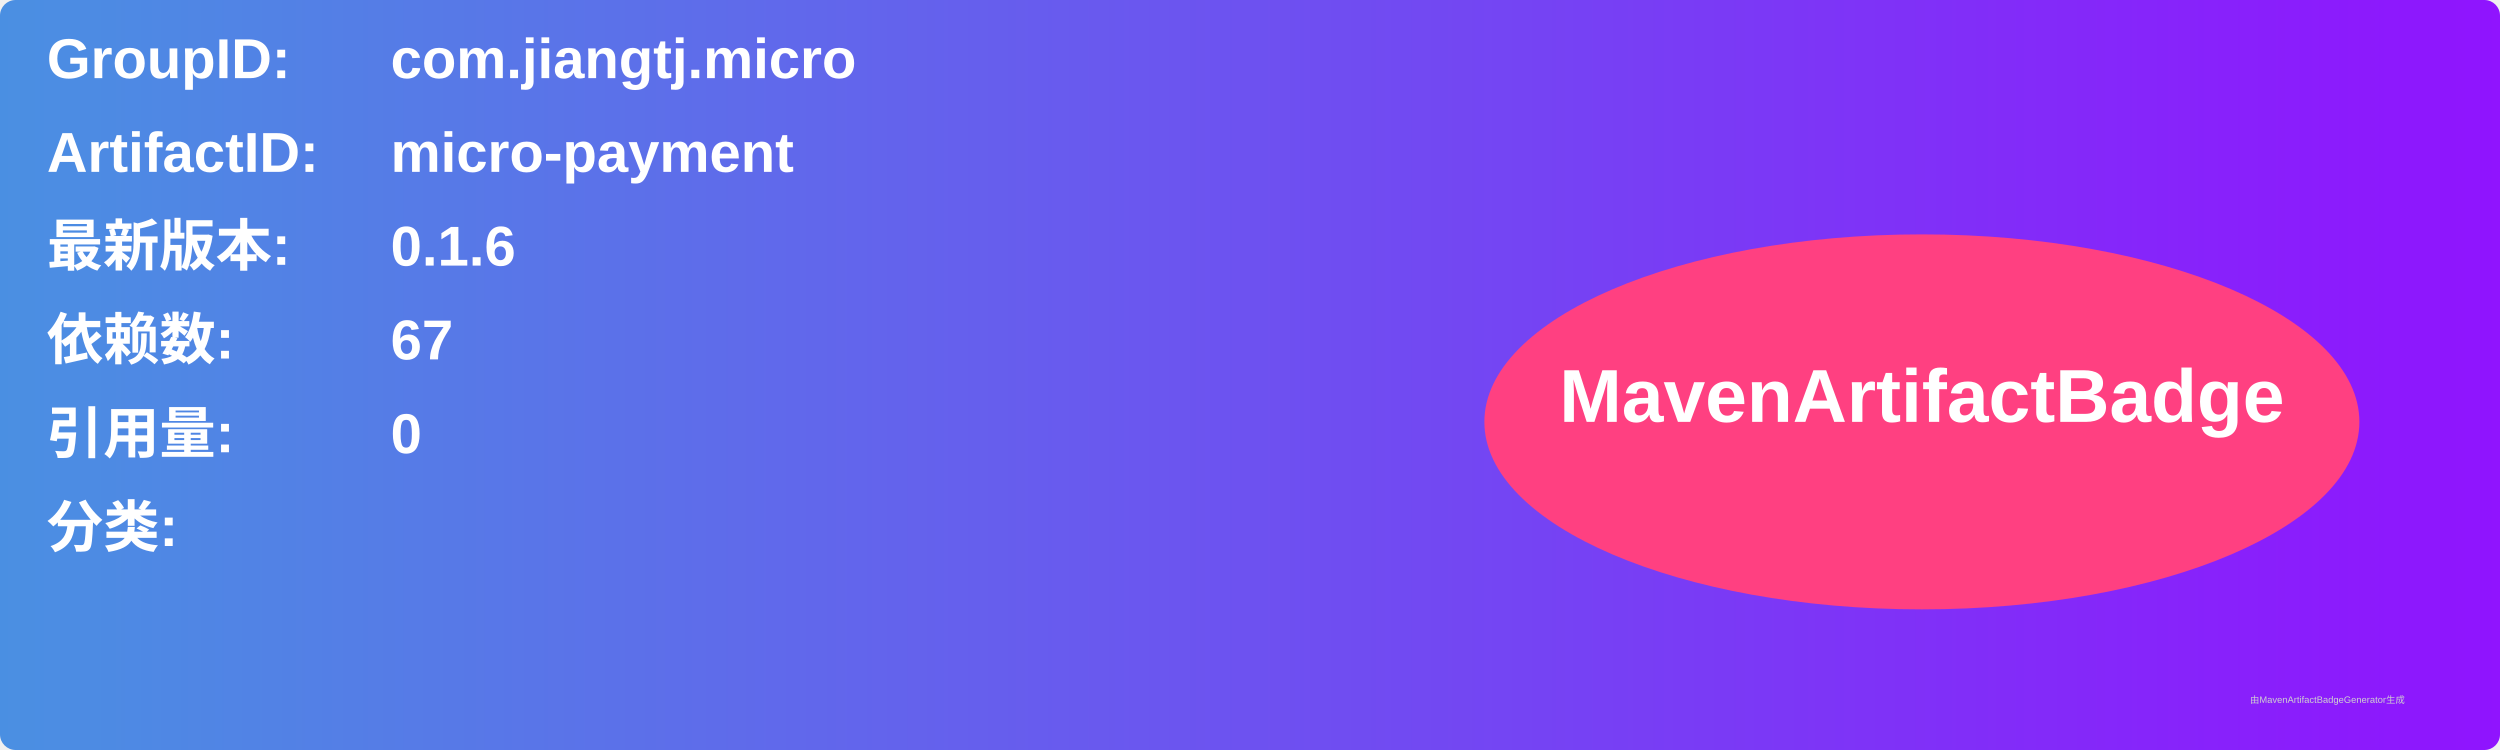
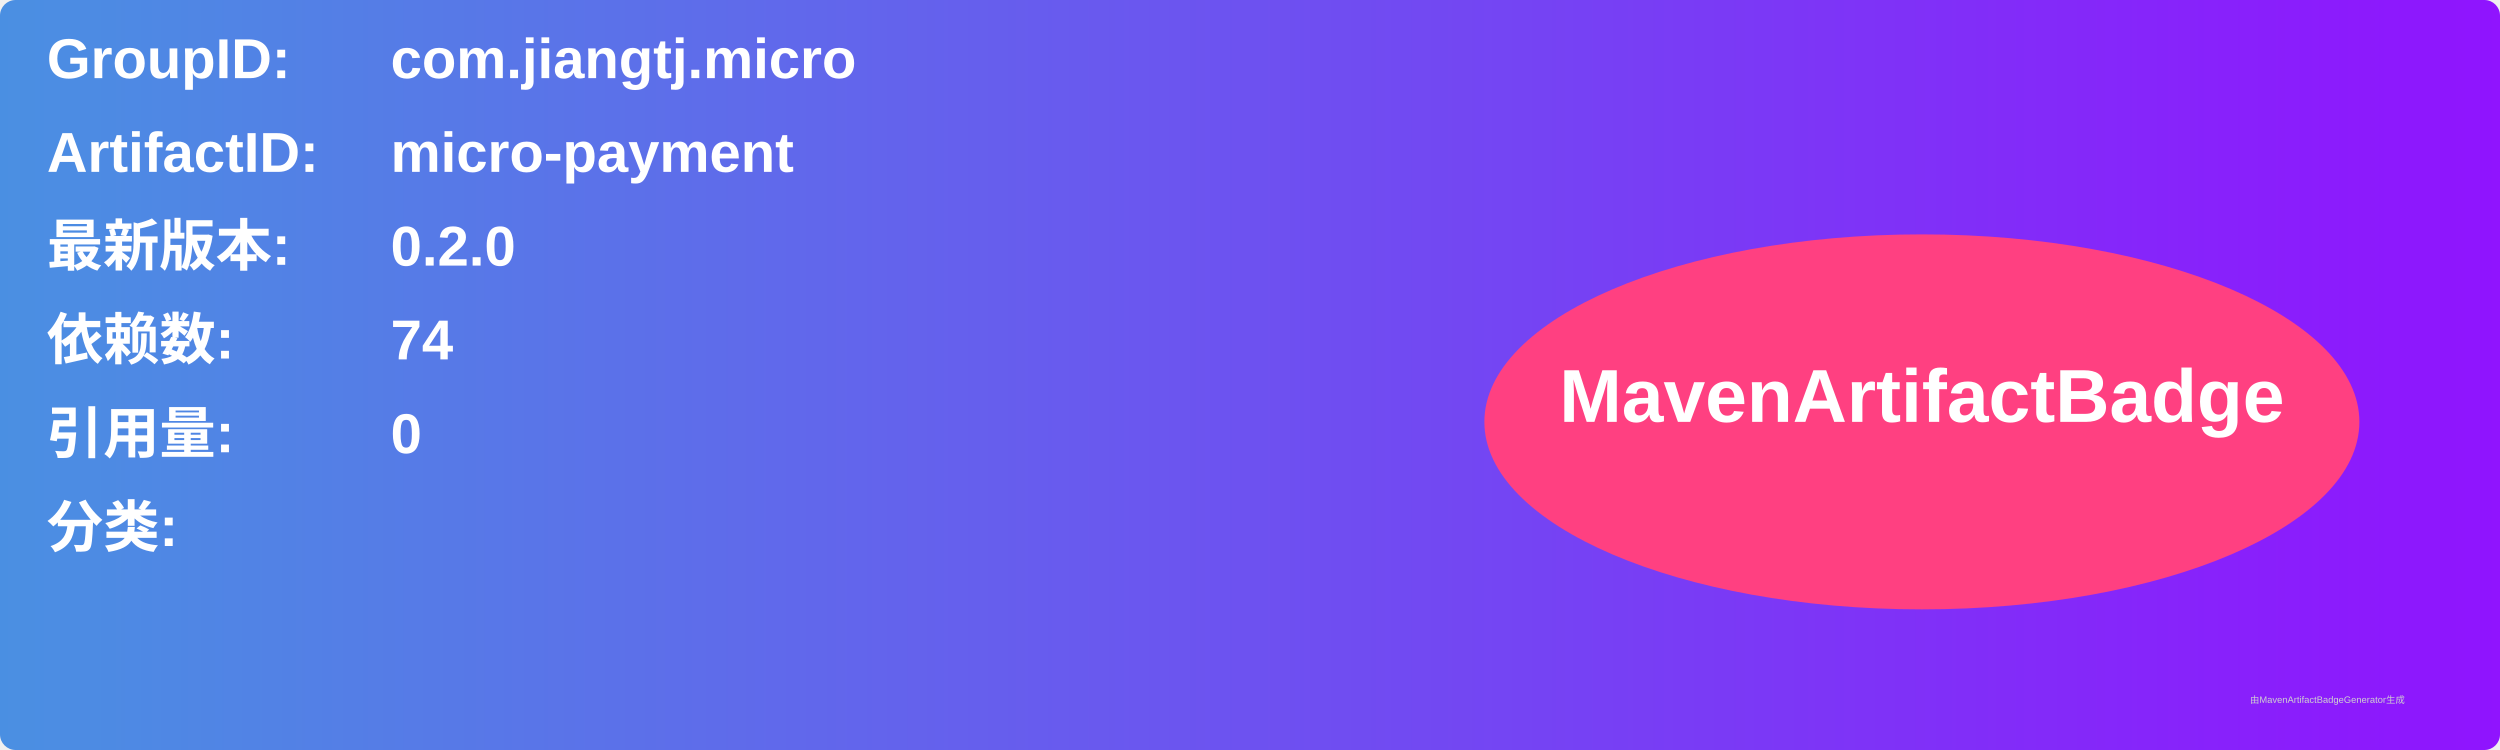
<svg xmlns="http://www.w3.org/2000/svg" width="800" height="240" viewBox="0 0 800 240">
  <linearGradient id="grad" x1="0%" y1="0%" x2="100%" y2="0%">
    <stop offset="0%" stop-color="#4a90e2" />
    <stop offset="100%" stop-color="#9013fe" />
  </linearGradient>
  <rect width="100%" height="100%" rx="5" ry="5" fill="url(#grad)" />
  <g transform="translate(15, 15)">
    <text x="0" y="10" font-family="Arial" font-size="18" fill="white" font-weight="bold" width="260">GroupID:</text>
    <text x="110" y="10" font-family="Arial" font-size="18" fill="white" font-weight="bold" width="460">com.jiangtj.micro</text>
    <text x="0" y="40" font-family="Arial" font-size="18" fill="white" font-weight="bold" width="260">ArtifactID:</text>
    <text x="110" y="40" font-family="Arial" font-size="18" fill="white" font-weight="bold" width="460">micro-payment</text>
    <text x="0" y="70" font-family="Arial" font-size="18" fill="white" font-weight="bold">最新版本:</text>
    <text x="110" y="70" font-family="Arial" font-size="18" fill="white" font-weight="bold">
-       <tspan font-weight="bold">0.1.6</tspan>
+       <tspan font-weight="bold">0.2.0</tspan>
    </text>
    <text x="0" y="100" font-family="Arial" font-size="18" fill="white" font-weight="bold">依赖数: </text>
    <text x="110" y="100" font-family="Arial" font-size="18" fill="white">
-       <tspan font-weight="bold">67</tspan>
+       <tspan font-weight="bold">74</tspan>
    </text>
    <text x="0" y="130" font-family="Arial" font-size="18" fill="white" font-weight="bold">引用量: </text>
    <text x="110" y="130" font-family="Arial" font-size="18" fill="white">
      <tspan font-weight="bold">0</tspan>
    </text>
    <text x="0" y="160" font-family="Arial" font-size="18" fill="white" font-weight="bold">分类:</text>
    <text x="10" y="190" font-family="Arial" font-size="10" fill="white">
      <tspan font-weight="bold" />
    </text>
    <ellipse cx="600" cy="120" rx="140" ry="60" fill="#ff4081" />
    <text x="600" y="120" text-anchor="middle" font-family="Arial" font-size="24" fill="white" font-weight="bold">MavenArtifactBadge</text>
  </g>
  <text x="720" y="225" font-family="Arial" font-size="3" fill="#d0d0d0">由MavenArtifactBadgeGenerator生成</text>
</svg>
